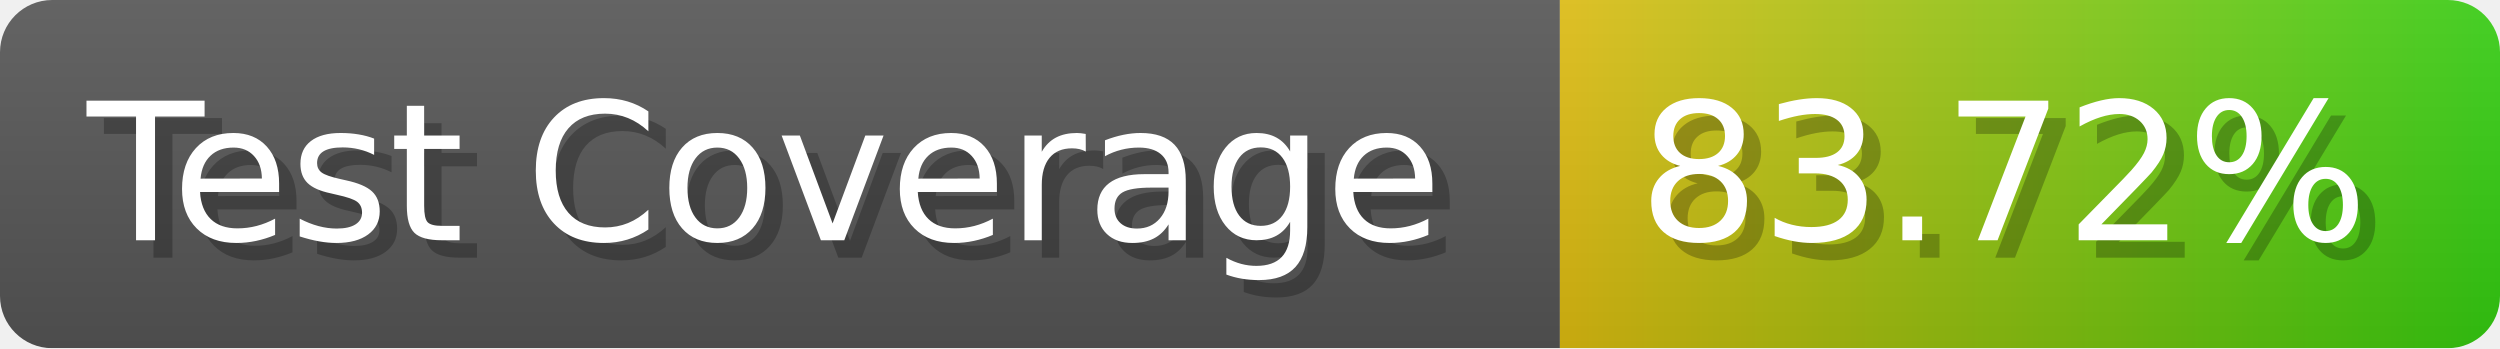
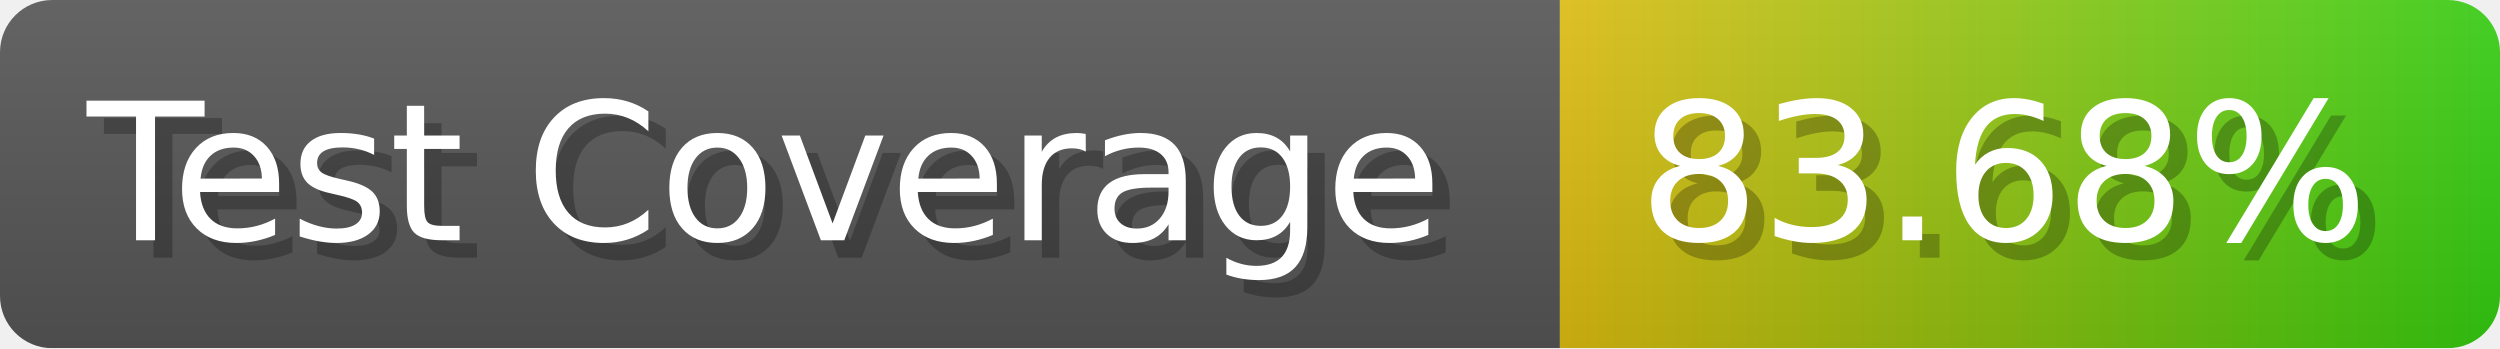
- <svg xmlns="http://www.w3.org/2000/svg" width="143.6" height="20" viewBox="0 0 1436 200" role="img" aria-label="Test Coverage: 83.72%">
+ <svg xmlns="http://www.w3.org/2000/svg" width="143.6" height="20" viewBox="0 0 1436 200" role="img" aria-label="Test Coverage: 83.68%">
  <linearGradient id="a" x2="0" y2="100%">
    <stop offset="0" stop-opacity=".1" stop-color="#EEE" />
    <stop offset="1" stop-opacity=".1" />
  </linearGradient>
  <mask id="m">
    <rect width="1436" height="200" rx="30" fill="#FFF" />
  </mask>
  <g mask="url(#m)">
    <rect width="896" height="200" fill="#555" />
    <rect width="540" height="200" fill="url(#x)" x="896" />
    <rect width="1436" height="200" fill="url(#a)" />
  </g>
  <g aria-hidden="true" fill="#fff" text-anchor="start" font-family="Verdana,DejaVu Sans,sans-serif" font-size="110">
    <text x="60" y="148" textLength="796" fill="#000" opacity="0.25">Test Coverage</text>
    <text x="50" y="138" textLength="796">Test Coverage</text>
-     <text x="951" y="148" textLength="440" fill="#000" opacity="0.25">83.72%</text>
-     <text x="941" y="138" textLength="440">83.72%</text>
+     <text x="951" y="148" textLength="440" fill="#000" opacity="0.25">83.68%</text>
+     <text x="941" y="138" textLength="440">83.68%</text>
  </g>
  <linearGradient id="x" x1="0%" y1="0%" x2="100%" y2="0%">
    <stop offset="0%" style="stop-color:#DB1" />
    <stop offset="100%" style="stop-color:#3C1" />
  </linearGradient>
</svg>
